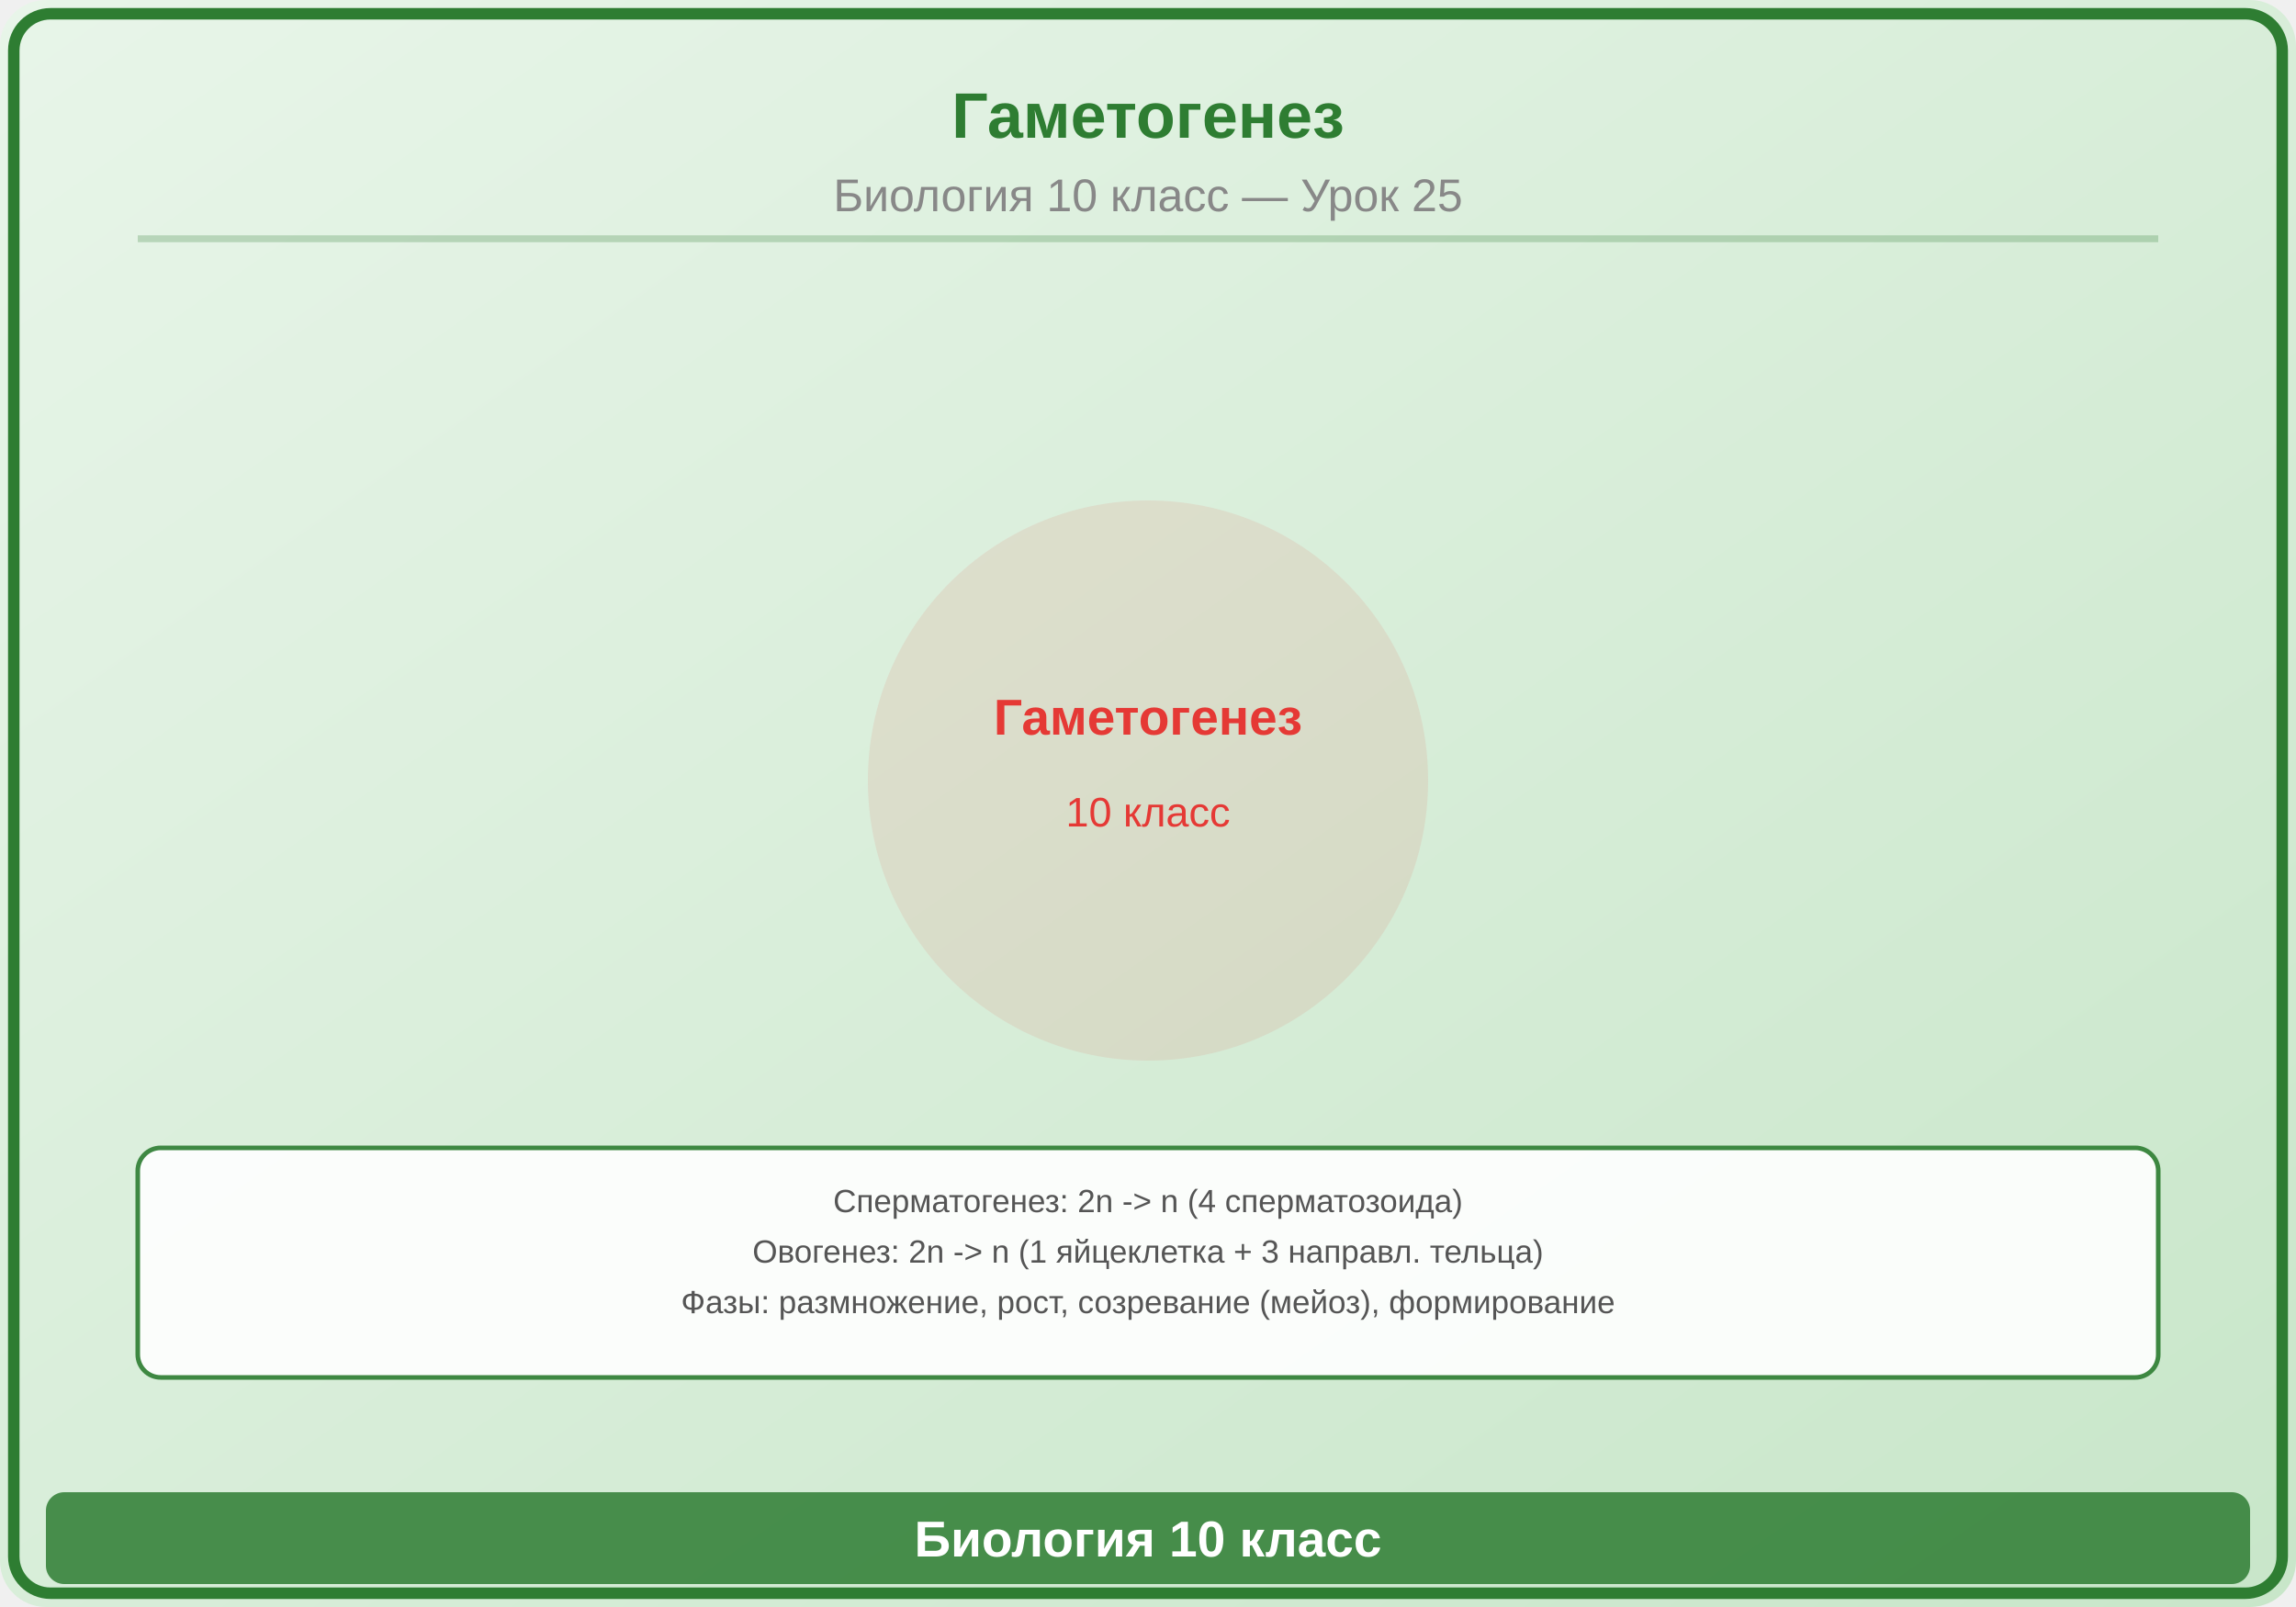
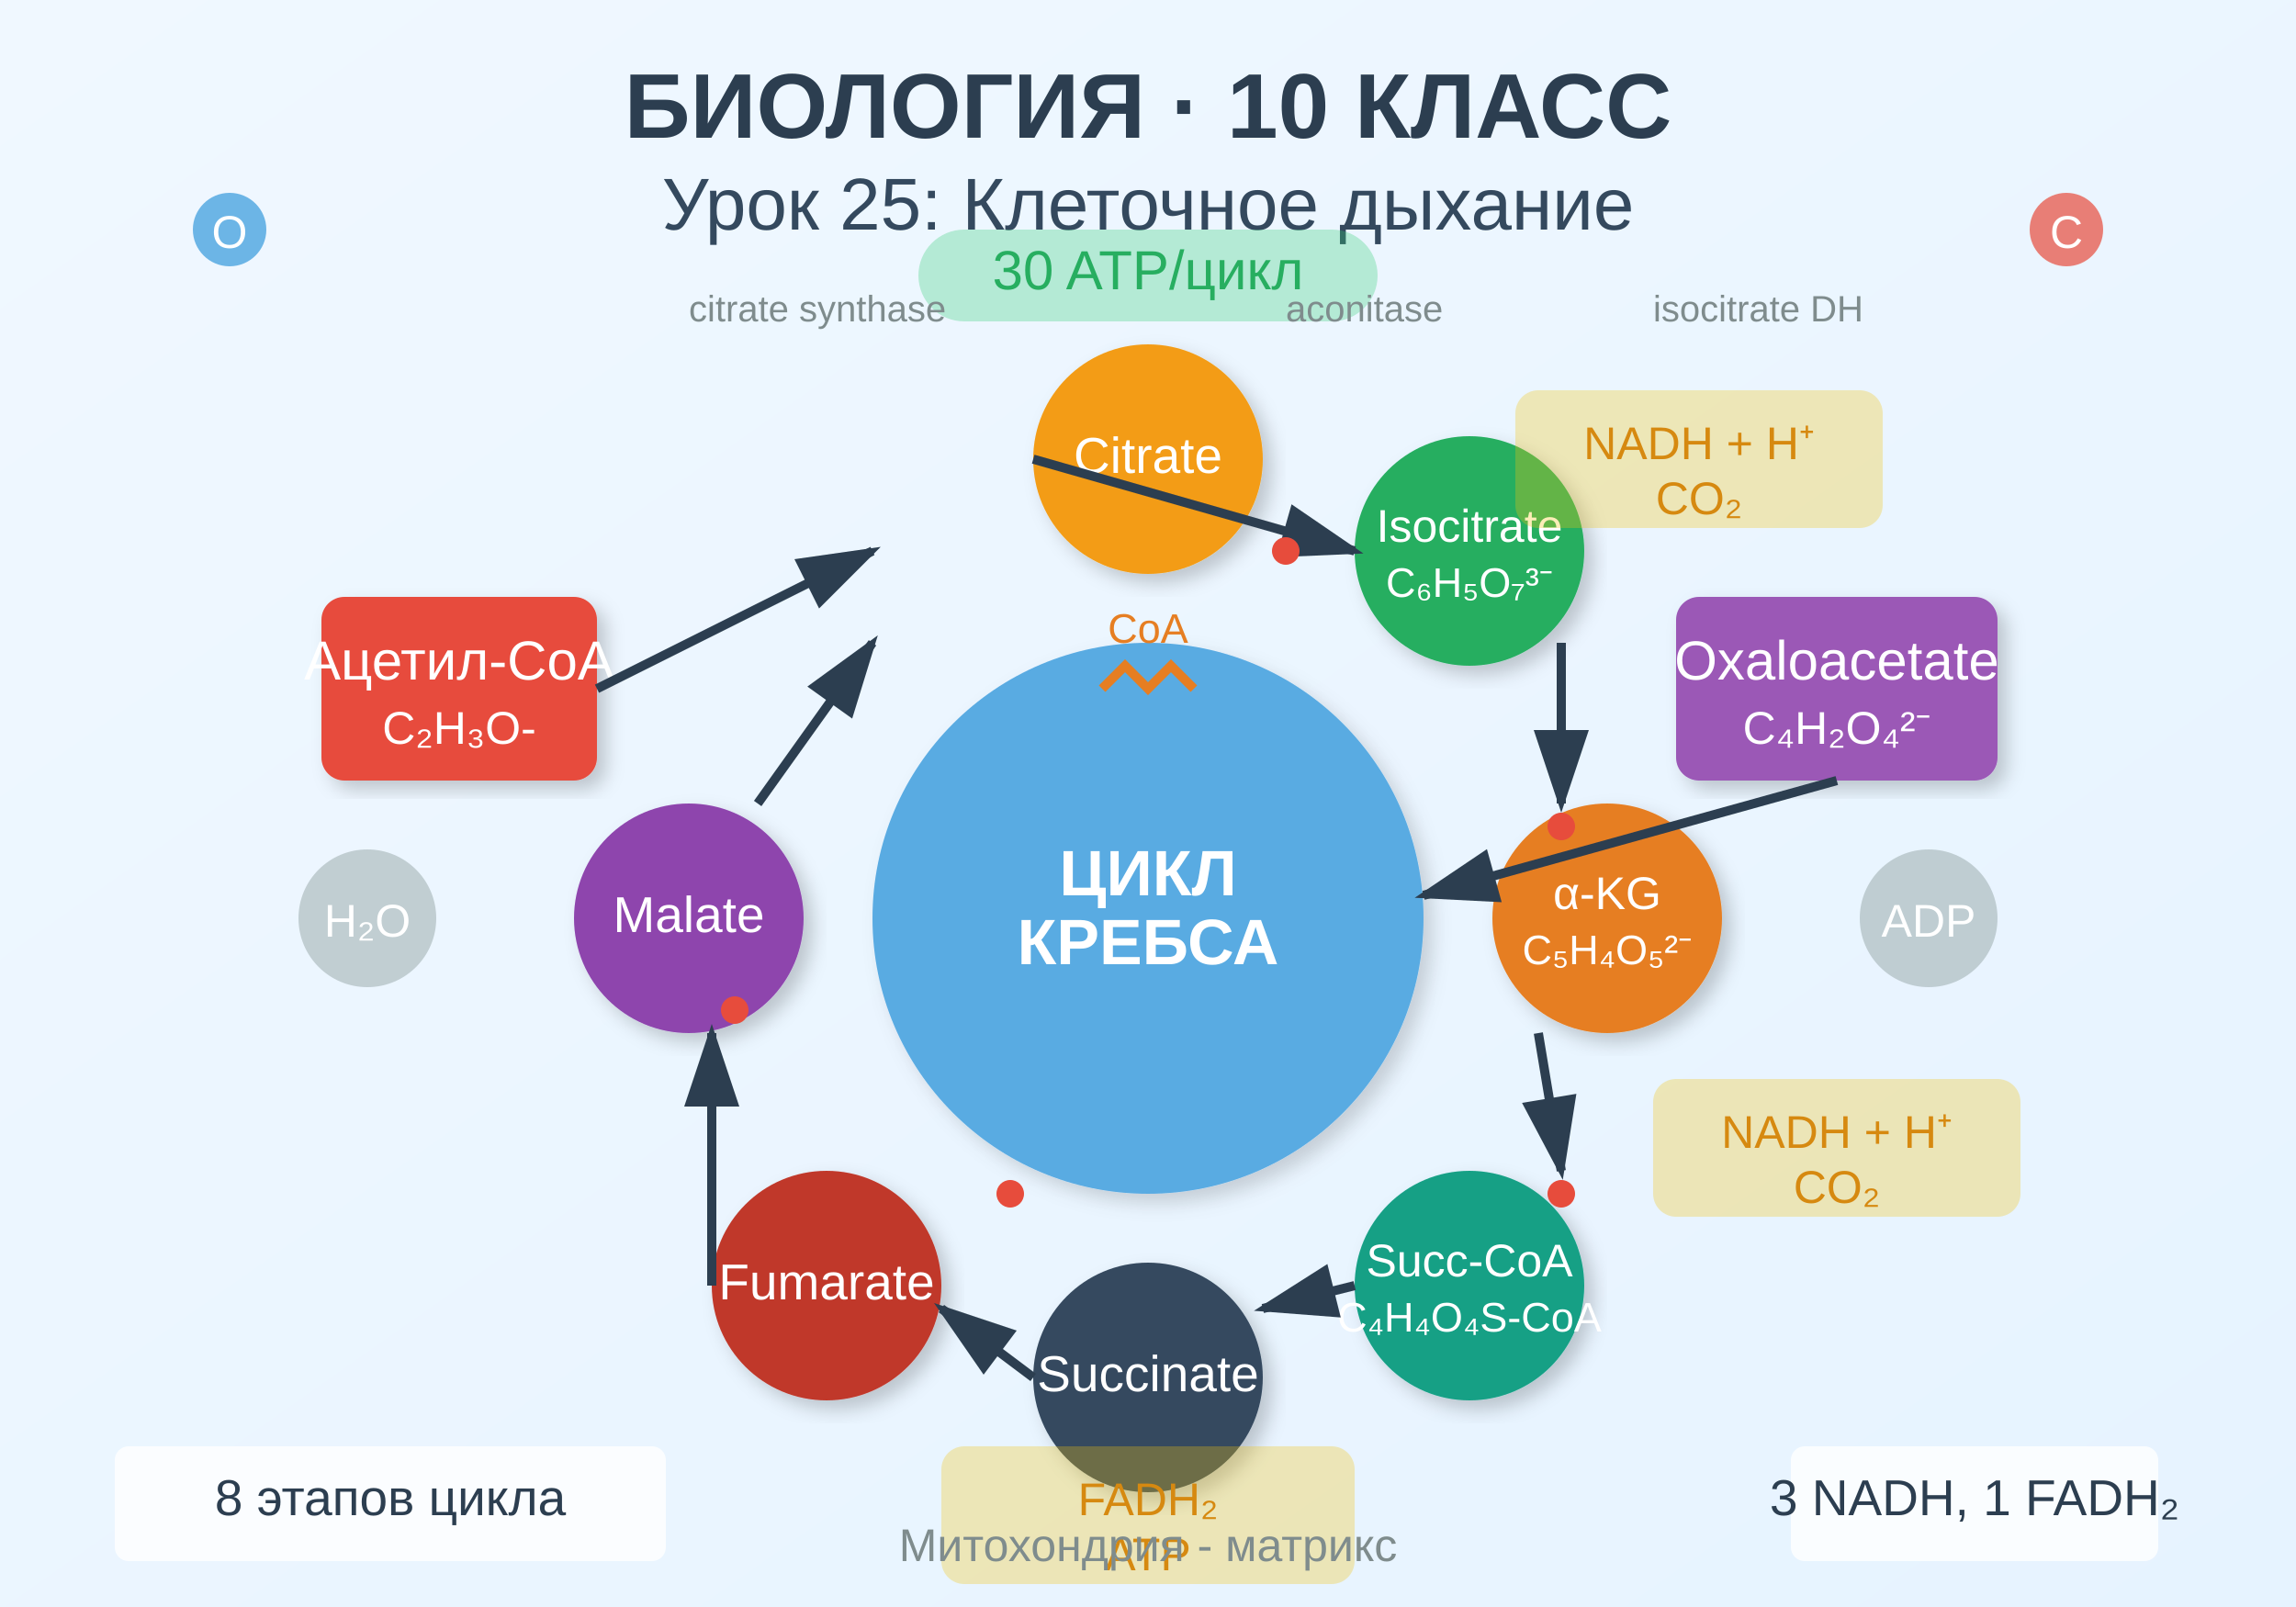
<svg xmlns="http://www.w3.org/2000/svg" viewBox="0 0 500 350">
  <defs>
-     <linearGradient id="bg" x1="0" y1="0" x2="1" y2="1">
-       <stop offset="0%" stop-color="#E8F5E9" />
-       <stop offset="100%" stop-color="#C8E6C9" />
+     <linearGradient id="bgGrad" x1="0%" y1="0%" x2="100%" y2="100%">
+       <stop offset="0%" style="stop-color:#f0f8ff;stop-opacity:1" />
+       <stop offset="100%" style="stop-color:#e6f3ff;stop-opacity:1" />
    </linearGradient>
+     <filter id="shadow">
+       <feDropShadow dx="2" dy="2" stdDeviation="2" flood-opacity="0.2" />
+     </filter>
+     <marker id="arrow" markerWidth="10" markerHeight="10" refX="8" refY="3" orient="auto" markerUnits="strokeWidth">
+       <path d="M0,0 L0,6 L9,3 z" fill="#2c3e50" />
+     </marker>
  </defs>
-   <rect width="500" height="350" fill="url(#bg)" rx="10" />
-   <rect x="3" y="3" width="494" height="344" rx="8" fill="none" stroke="#2E7D32" stroke-width="2.5" />
-   <text x="250" y="30" font-family="Arial,sans-serif" font-size="14" font-weight="bold" fill="#2E7D32" text-anchor="middle">Гаметогенез</text>
-   <text x="250" y="46" font-family="Arial,sans-serif" font-size="10" fill="#888" text-anchor="middle">Биология 10 класс — Урок 25</text>
-   <line x1="30" y1="52" x2="470" y2="52" stroke="#2E7D32" stroke-width="1.5" opacity="0.25" />
-   <g transform="translate(250,170)">
-     <circle cx="0" cy="0" r="60" fill="#E53935" opacity="0.1" stroke="#E53935" stroke-width="2" />
-     <text x="0" y="-10" font-family="Arial,sans-serif" font-size="11" fill="#E53935" text-anchor="middle" font-weight="bold">Гаметогенез</text>
-     <text x="0" y="10" font-family="Arial,sans-serif" font-size="9" fill="#E53935" text-anchor="middle">10 класс</text>
+   <rect width="500" height="350" fill="url(#bgGrad)" />
+   <text x="250" y="30" font-family="Arial, sans-serif" font-size="20" font-weight="bold" text-anchor="middle" fill="#2c3e50">БИОЛОГИЯ · 10 КЛАСС</text>
+   <text x="250" y="50" font-family="Arial, sans-serif" font-size="16" text-anchor="middle" fill="#34495e">Урок 25: Клеточное дыхание</text>
+   <circle cx="250" cy="200" r="60" fill="#3498db" filter="url(#shadow)" opacity="0.8" />
+   <text x="250" y="195" font-family="Arial, sans-serif" font-size="14" font-weight="bold" text-anchor="middle" fill="white">ЦИКЛ</text>
+   <text x="250" y="210" font-family="Arial, sans-serif" font-size="14" font-weight="bold" text-anchor="middle" fill="white">КРЕБСА</text>
+   <g transform="translate(100, 150)">
+     <rect x="-30" y="-20" width="60" height="40" rx="5" fill="#e74c3c" filter="url(#shadow)" />
+     <text x="0" y="-2" font-family="Arial, sans-serif" font-size="12" text-anchor="middle" fill="white">Ацетил-CoA</text>
+     <text x="0" y="12" font-family="Arial, sans-serif" font-size="10" text-anchor="middle" fill="white">C₂H₃O-</text>
  </g>
-   <rect x="30" y="250" width="440" height="50" rx="5" fill="white" stroke="#2E7D32" stroke-width="1" opacity="0.9" />
-   <text x="250" y="264" font-family="Arial,sans-serif" font-size="7" fill="#555" text-anchor="middle">Сперматогенез: 2n -&gt; n (4 сперматозоида)</text>
-   <text x="250" y="275" font-family="Arial,sans-serif" font-size="7" fill="#555" text-anchor="middle">Овогенез: 2n -&gt; n (1 яйцеклетка + 3 направл. тельца)</text>
-   <text x="250" y="286" font-family="Arial,sans-serif" font-size="7" fill="#555" text-anchor="middle">Фазы: размножение, рост, созревание (мейоз), формирование</text>
-   <rect x="10" y="325" width="480" height="20" rx="4" fill="#2E7D32" opacity="0.85" />
-   <text x="250" y="339" font-family="Arial,sans-serif" font-size="11" text-anchor="middle" fill="white" font-weight="bold">Биология 10 класс</text>
+   <g transform="translate(400, 150)">
+     <rect x="-35" y="-20" width="70" height="40" rx="5" fill="#9b59b6" filter="url(#shadow)" />
+     <text x="0" y="-2" font-family="Arial, sans-serif" font-size="12" text-anchor="middle" fill="white">Oxaloacetate</text>
+     <text x="0" y="12" font-family="Arial, sans-serif" font-size="10" text-anchor="middle" fill="white">C₄H₂O₄²⁻</text>
+   </g>
+   <g transform="translate(250, 100)">
+     <circle cx="0" cy="0" r="25" fill="#f39c12" filter="url(#shadow)" />
+     <text x="0" y="3" font-family="Arial, sans-serif" font-size="11" text-anchor="middle" fill="white">Citrate</text>
+   </g>
+   <g transform="translate(320, 120)">
+     <circle cx="0" cy="0" r="25" fill="#27ae60" filter="url(#shadow)" />
+     <text x="0" y="-2" font-family="Arial, sans-serif" font-size="10" text-anchor="middle" fill="white">Isocitrate</text>
+     <text x="0" y="10" font-family="Arial, sans-serif" font-size="9" text-anchor="middle" fill="white">C₆H₅O₇³⁻</text>
+   </g>
+   <g transform="translate(350, 200)">
+     <circle cx="0" cy="0" r="25" fill="#e67e22" filter="url(#shadow)" />
+     <text x="0" y="-2" font-family="Arial, sans-serif" font-size="10" text-anchor="middle" fill="white">α-KG</text>
+     <text x="0" y="10" font-family="Arial, sans-serif" font-size="9" text-anchor="middle" fill="white">C₅H₄O₅²⁻</text>
+   </g>
+   <g transform="translate(320, 280)">
+     <circle cx="0" cy="0" r="25" fill="#16a085" filter="url(#shadow)" />
+     <text x="0" y="-2" font-family="Arial, sans-serif" font-size="10" text-anchor="middle" fill="white">Succ-CoA</text>
+     <text x="0" y="10" font-family="Arial, sans-serif" font-size="9" text-anchor="middle" fill="white">C₄H₄O₄S-CoA</text>
+   </g>
+   <g transform="translate(250, 300)">
+     <circle cx="0" cy="0" r="25" fill="#34495e" filter="url(#shadow)" />
+     <text x="0" y="3" font-family="Arial, sans-serif" font-size="11" text-anchor="middle" fill="white">Succinate</text>
+   </g>
+   <g transform="translate(180, 280)">
+     <circle cx="0" cy="0" r="25" fill="#c0392b" filter="url(#shadow)" />
+     <text x="0" y="3" font-family="Arial, sans-serif" font-size="11" text-anchor="middle" fill="white">Fumarate</text>
+   </g>
+   <g transform="translate(150, 200)">
+     <circle cx="0" cy="0" r="25" fill="#8e44ad" filter="url(#shadow)" />
+     <text x="0" y="3" font-family="Arial, sans-serif" font-size="11" text-anchor="middle" fill="white">Malate</text>
+   </g>
+   <path d="M 130 150 L 190 120" stroke="#2c3e50" stroke-width="2" fill="none" marker-end="url(#arrow)" />
+   <path d="M 225 100 L 295 120" stroke="#2c3e50" stroke-width="2" fill="none" marker-end="url(#arrow)" />
+   <path d="M 340 140 L 340 175" stroke="#2c3e50" stroke-width="2" fill="none" marker-end="url(#arrow)" />
+   <path d="M 335 225 L 340 255" stroke="#2c3e50" stroke-width="2" fill="none" marker-end="url(#arrow)" />
+   <path d="M 295 280 L 275 285" stroke="#2c3e50" stroke-width="2" fill="none" marker-end="url(#arrow)" />
+   <path d="M 225 300 L 205 285" stroke="#2c3e50" stroke-width="2" fill="none" marker-end="url(#arrow)" />
+   <path d="M 155 280 L 155 225" stroke="#2c3e50" stroke-width="2" fill="none" marker-end="url(#arrow)" />
+   <path d="M 165 175 L 190 140" stroke="#2c3e50" stroke-width="2" fill="none" marker-end="url(#arrow)" />
+   <path d="M 400 170 L 310 195" stroke="#2c3e50" stroke-width="2" fill="none" marker-end="url(#arrow)" />
+   <g transform="translate(370, 100)">
+     <rect x="-40" y="-15" width="80" height="30" rx="5" fill="#f1c40f" opacity="0.3" />
+     <text x="0" y="0" font-family="Arial, sans-serif" font-size="10" text-anchor="middle" fill="#d68910">NADH + H⁺</text>
+     <text x="0" y="12" font-family="Arial, sans-serif" font-size="10" text-anchor="middle" fill="#d68910">CO₂</text>
+   </g>
+   <g transform="translate(400, 250)">
+     <rect x="-40" y="-15" width="80" height="30" rx="5" fill="#f1c40f" opacity="0.3" />
+     <text x="0" y="0" font-family="Arial, sans-serif" font-size="10" text-anchor="middle" fill="#d68910">NADH + H⁺</text>
+     <text x="0" y="12" font-family="Arial, sans-serif" font-size="10" text-anchor="middle" fill="#d68910">CO₂</text>
+   </g>
+   <g transform="translate(250, 330)">
+     <rect x="-45" y="-15" width="90" height="30" rx="5" fill="#f1c40f" opacity="0.3" />
+     <text x="0" y="0" font-family="Arial, sans-serif" font-size="10" text-anchor="middle" fill="#d68910">FADH₂</text>
+     <text x="0" y="12" font-family="Arial, sans-serif" font-size="10" text-anchor="middle" fill="#d68910">ATP</text>
+   </g>
+   <g transform="translate(30, 320)">
+     <rect x="-5" y="-5" width="120" height="25" rx="3" fill="white" opacity="0.8" />
+     <text x="55" y="10" font-family="Arial, sans-serif" font-size="11" text-anchor="middle" fill="#2c3e50">8 этапов цикла</text>
+   </g>
+   <g transform="translate(430, 320)">
+     <rect x="-40" y="-5" width="80" height="25" rx="3" fill="white" opacity="0.8" />
+     <text x="0" y="10" font-family="Arial, sans-serif" font-size="11" text-anchor="middle" fill="#2c3e50">3 NADH, 1 FADH₂</text>
+   </g>
+   <circle cx="280" cy="120" r="3" fill="#e74c3c" />
+   <circle cx="340" cy="180" r="3" fill="#e74c3c" />
+   <circle cx="340" cy="260" r="3" fill="#e74c3c" />
+   <circle cx="220" cy="260" r="3" fill="#e74c3c" />
+   <circle cx="160" cy="220" r="3" fill="#e74c3c" />
+   <g transform="translate(50, 50)">
+     <circle cx="0" cy="0" r="8" fill="#3498db" opacity="0.7" />
+     <text x="0" y="4" font-family="Arial, sans-serif" font-size="10" text-anchor="middle" fill="white">O</text>
+   </g>
+   <g transform="translate(450, 50)">
+     <circle cx="0" cy="0" r="8" fill="#e74c3c" opacity="0.7" />
+     <text x="0" y="4" font-family="Arial, sans-serif" font-size="10" text-anchor="middle" fill="white">C</text>
+   </g>
+   <g transform="translate(250, 60)">
+     <rect x="-50" y="-10" width="100" height="20" rx="10" fill="#2ecc71" opacity="0.3" />
+     <text x="0" y="3" font-family="Arial, sans-serif" font-size="12" text-anchor="middle" fill="#27ae60">30 ATP/цикл</text>
+   </g>
+   <text x="250" y="340" font-family="Arial, sans-serif" font-size="10" text-anchor="middle" fill="#7f8c8d">Митохондрия - матрикс</text>
+   <g transform="translate(80, 200)">
+     <circle cx="0" cy="0" r="15" fill="#95a5a6" opacity="0.5" />
+     <text x="0" y="4" font-family="Arial, sans-serif" font-size="10" text-anchor="middle" fill="white">H₂O</text>
+   </g>
+   <g transform="translate(420, 200)">
+     <circle cx="0" cy="0" r="15" fill="#95a5a6" opacity="0.5" />
+     <text x="0" y="4" font-family="Arial, sans-serif" font-size="10" text-anchor="middle" fill="white">ADP</text>
+   </g>
+   <g transform="translate(150, 70)">
+     <text font-family="Arial, sans-serif" font-size="8" fill="#7f8c8d">citrate synthase</text>
+   </g>
+   <g transform="translate(280, 70)">
+     <text font-family="Arial, sans-serif" font-size="8" fill="#7f8c8d">aconitase</text>
+   </g>
+   <g transform="translate(360, 70)">
+     <text font-family="Arial, sans-serif" font-size="8" fill="#7f8c8d">isocitrate DH</text>
+   </g>
+   <g transform="translate(250, 150)">
+     <path d="M -10,0 L -5,-5 L 0,0 L 5,-5 L 10,0" stroke="#e67e22" stroke-width="2" fill="none" />
+     <text x="0" y="-10" font-family="Arial, sans-serif" font-size="9" text-anchor="middle" fill="#e67e22">CoA</text>
+   </g>
</svg>
